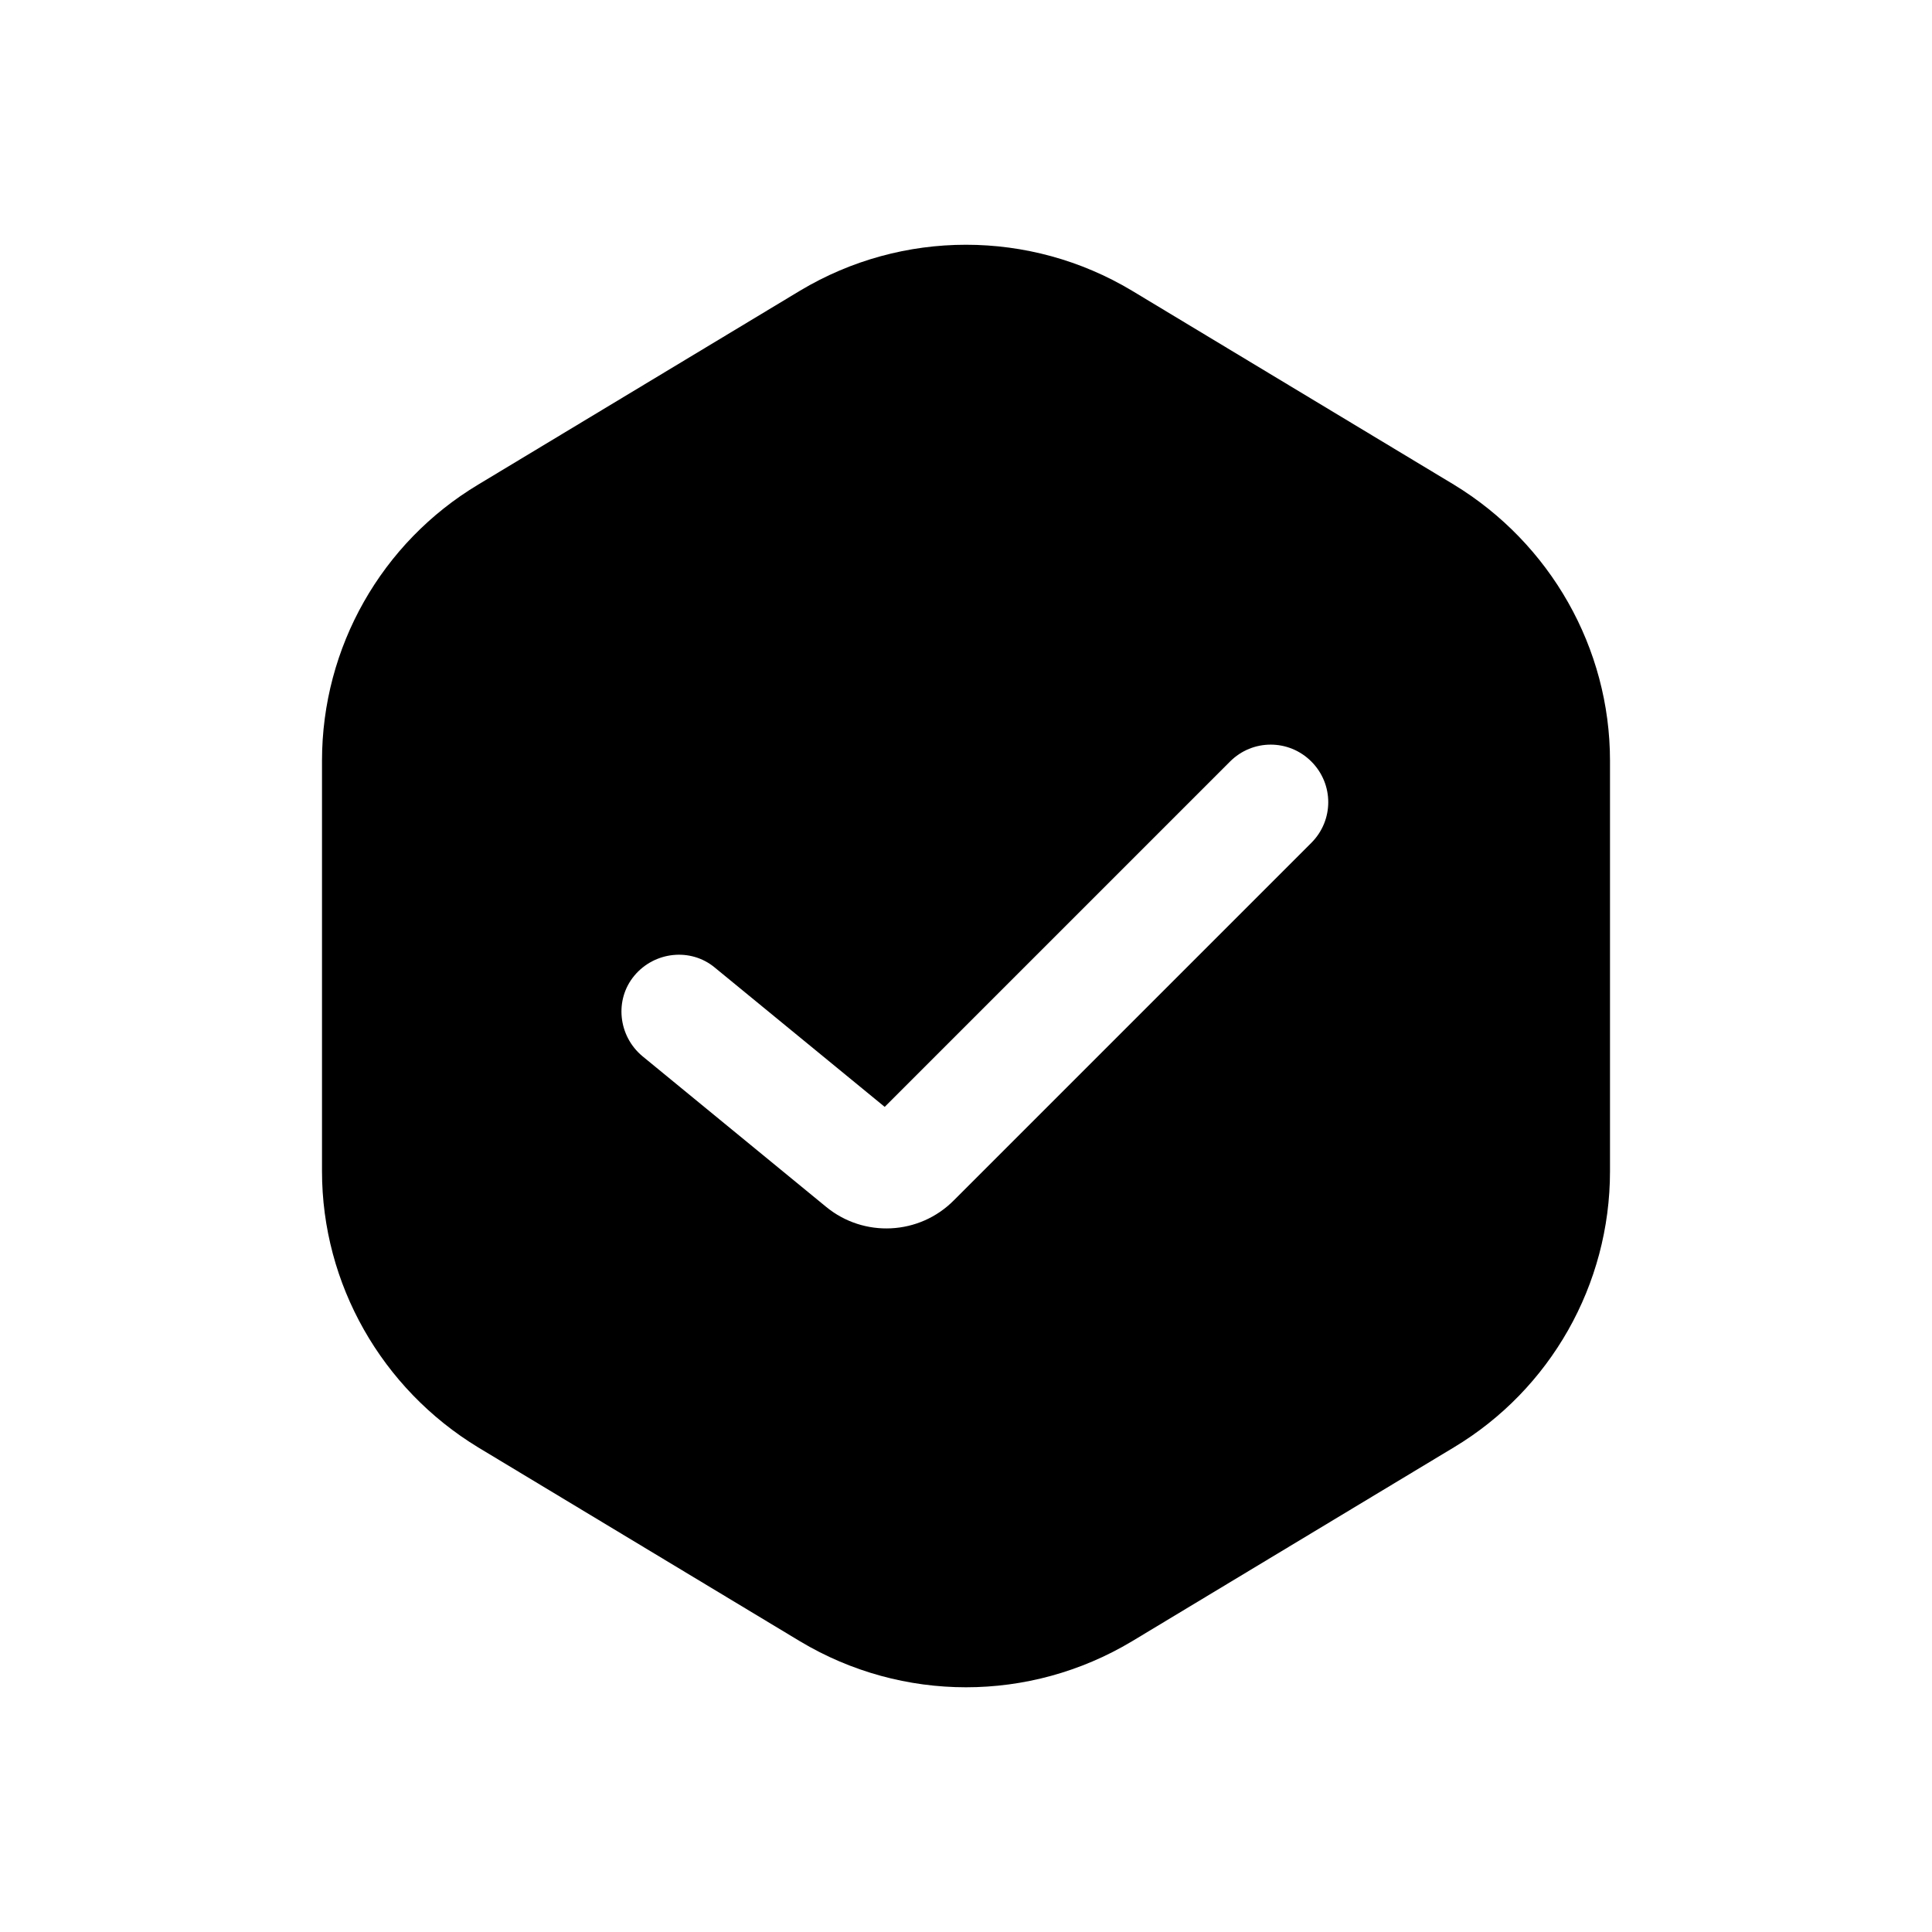
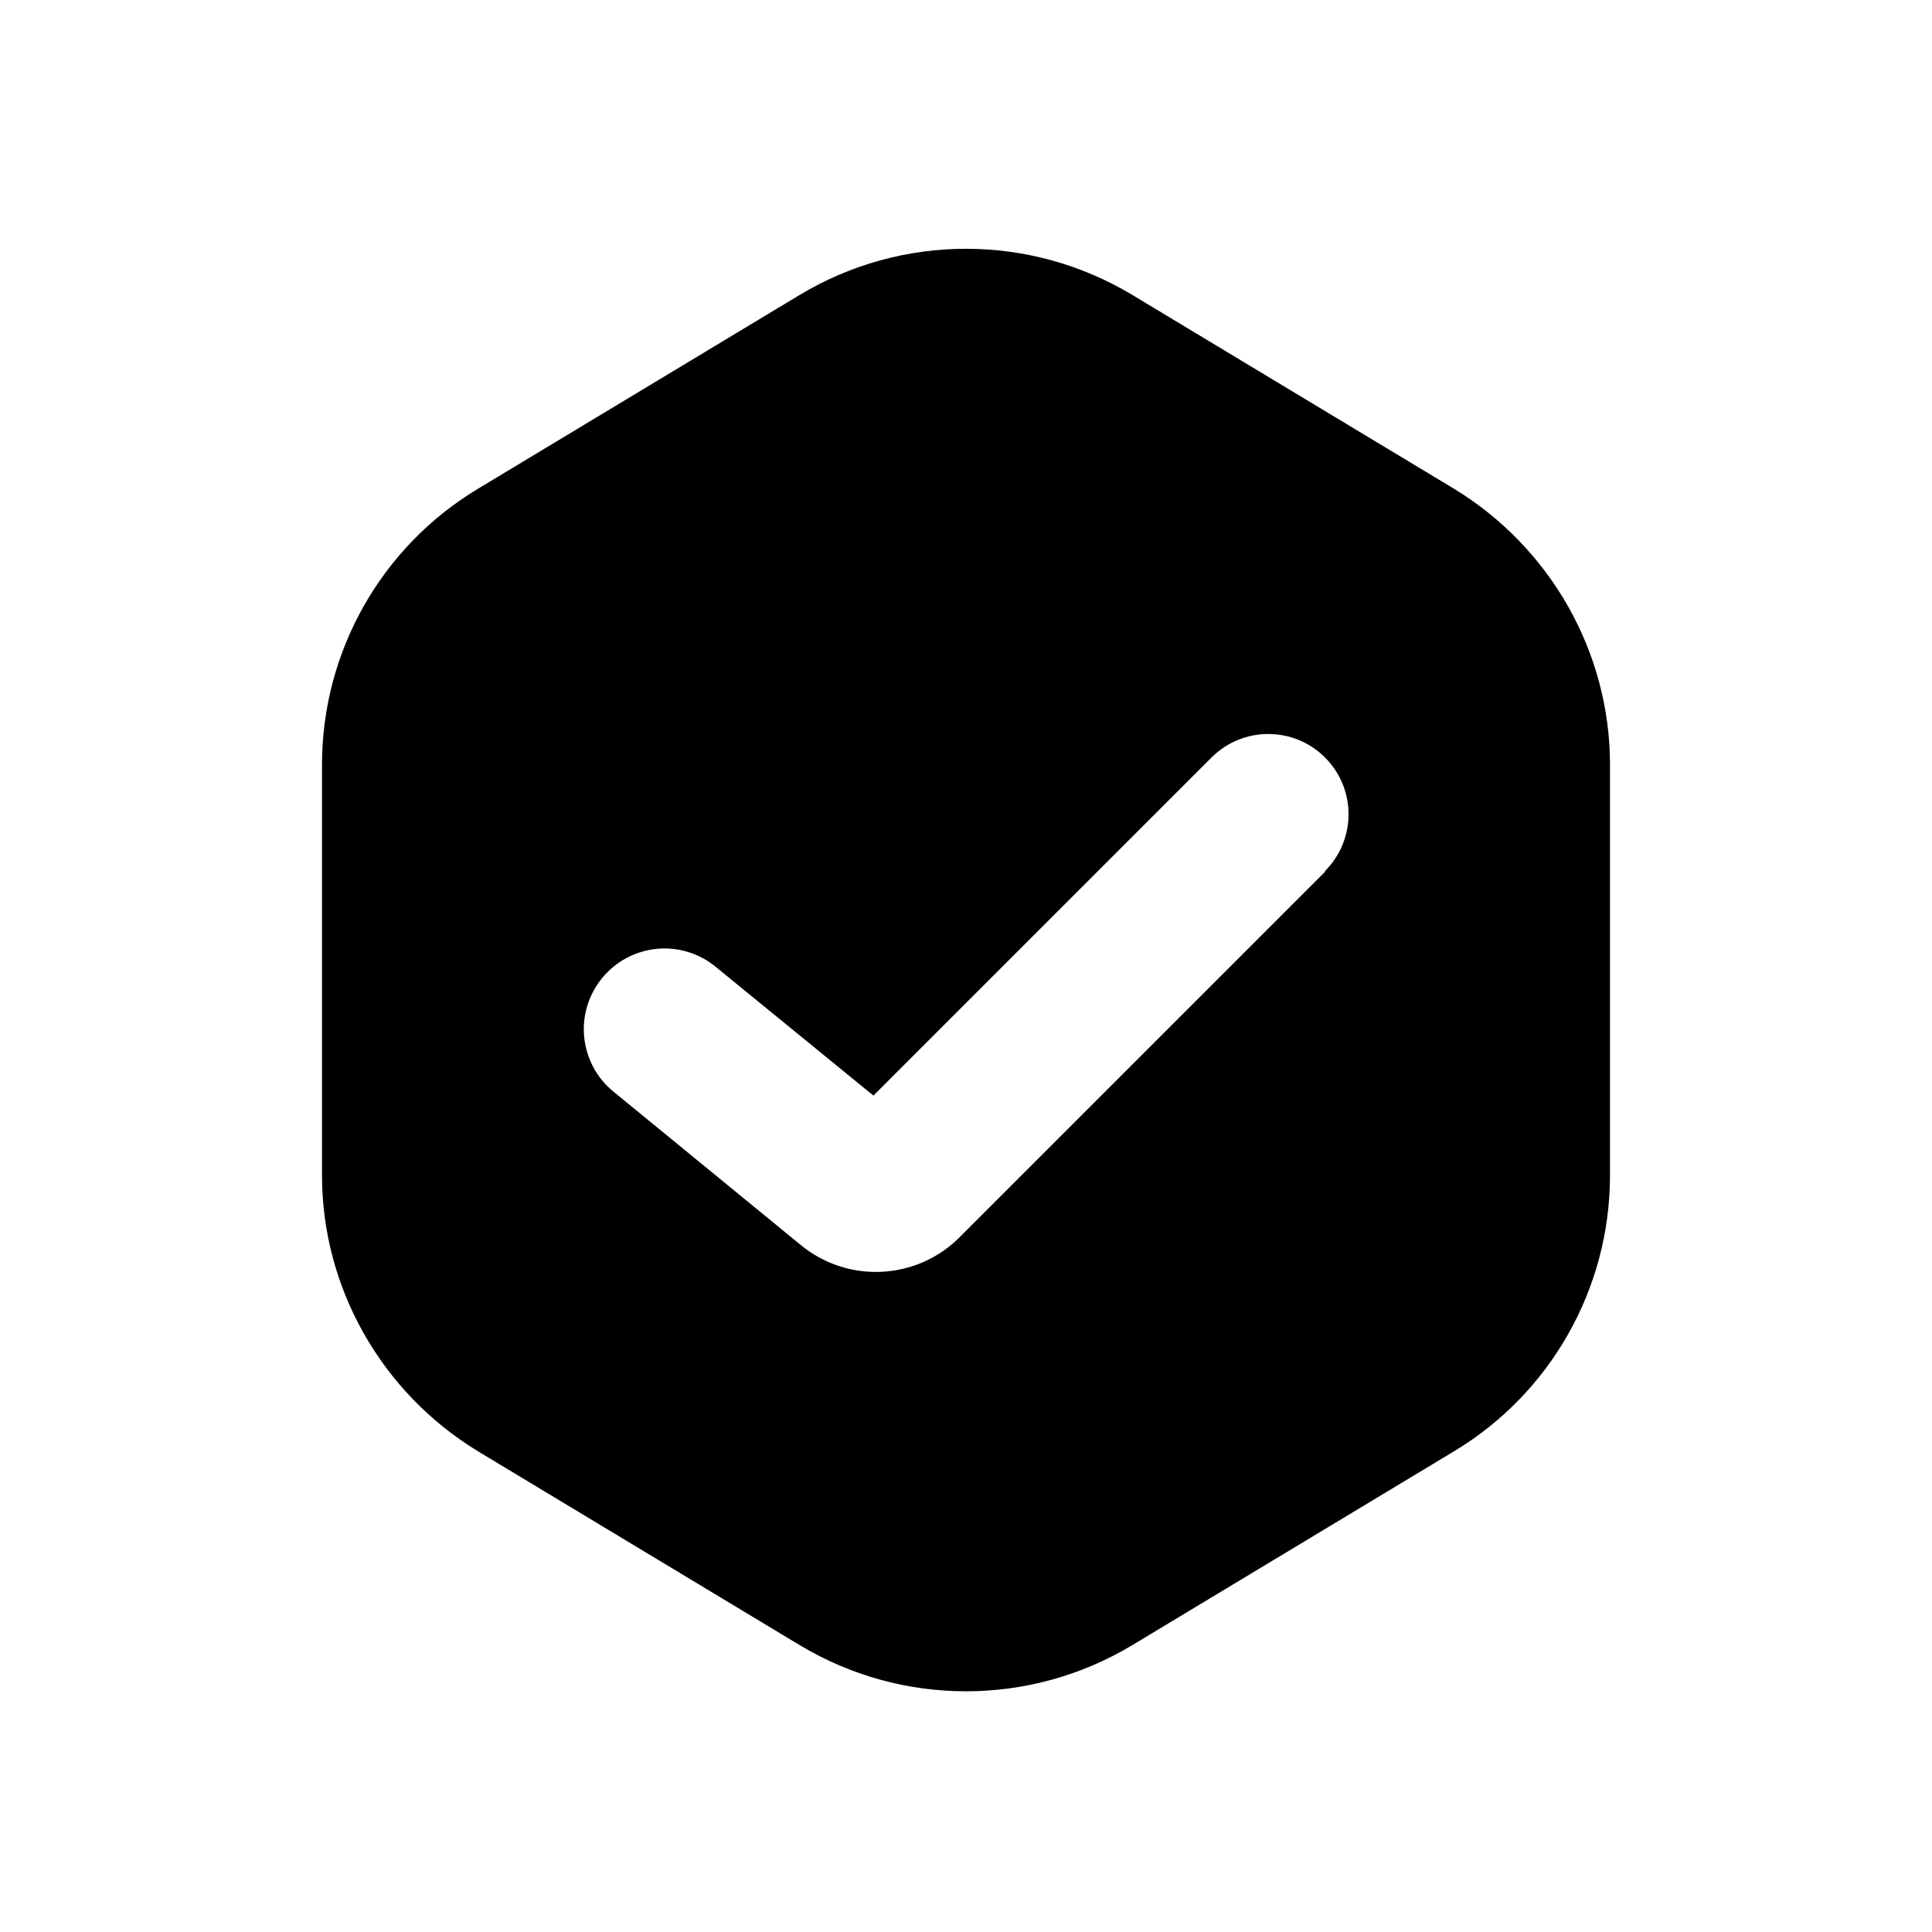
<svg xmlns="http://www.w3.org/2000/svg" width="24" height="24" viewBox="0 0 24 24" fill="currentColor">
-   <path d="m18.06 6.02-4-2.41a4.01 4.01 0 0 0-4.12 0l-4 2.41C4.74 6.74 4 8.04 4 9.45v5.1c0 1.4.74 2.7 1.94 3.43l4 2.41c1.27.76 2.85.76 4.12 0l4-2.41c1.2-.72 1.94-2.02 1.94-3.43v-5.1c0-1.4-.74-2.7-1.94-3.43m-1.77 4.45-4.44 4.44a1.18 1.18 0 0 1-1.59.08l-2.28-1.87c-.3-.25-.35-.7-.1-1s.7-.35 1-.1l2.11 1.73 4.29-4.29c.28-.28.73-.28 1.01 0s.28.73 0 1.01" />
+   <path d="m18.06 6.07-4-2.41a4.01 4.01 0 0 0-4.12 0l-4 2.41C4.74 6.79 4 8.09 4 9.5v5.1c0 1.4.74 2.7 1.94 3.43l4 2.41c1.27.76 2.85.76 4.12 0l4-2.41c1.2-.72 1.94-2.02 1.94-3.43V9.5c0-1.4-.74-2.7-1.94-3.43m-1.6 4.76-4.53 4.53a1.47 1.47 0 0 1-1.99.1l-2.32-1.9a1 1 0 0 1-.14-1.41 1 1 0 0 1 1.41-.14l1.96 1.6 4.2-4.2a.996.996 0 1 1 1.41 1.41z" />
</svg>
